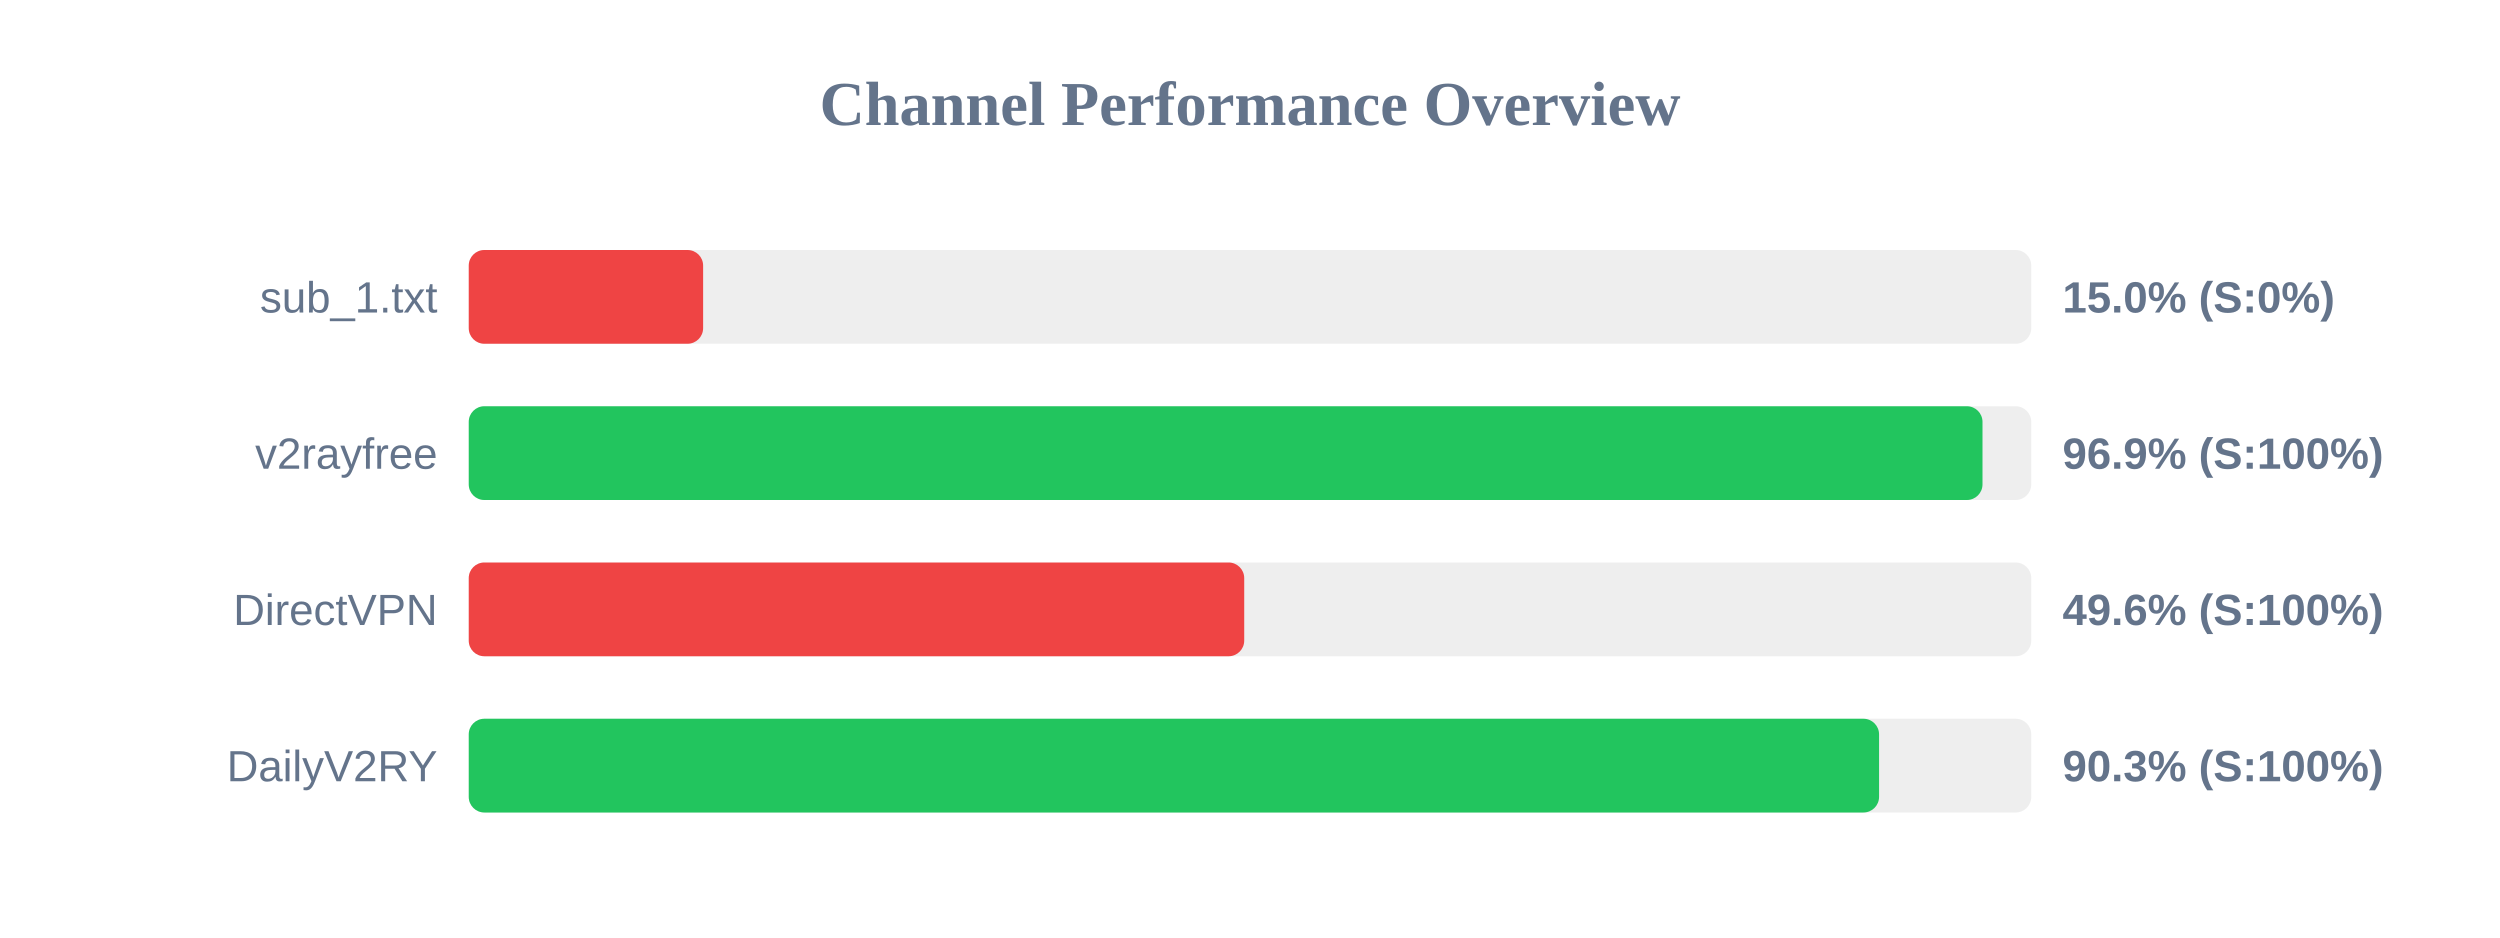
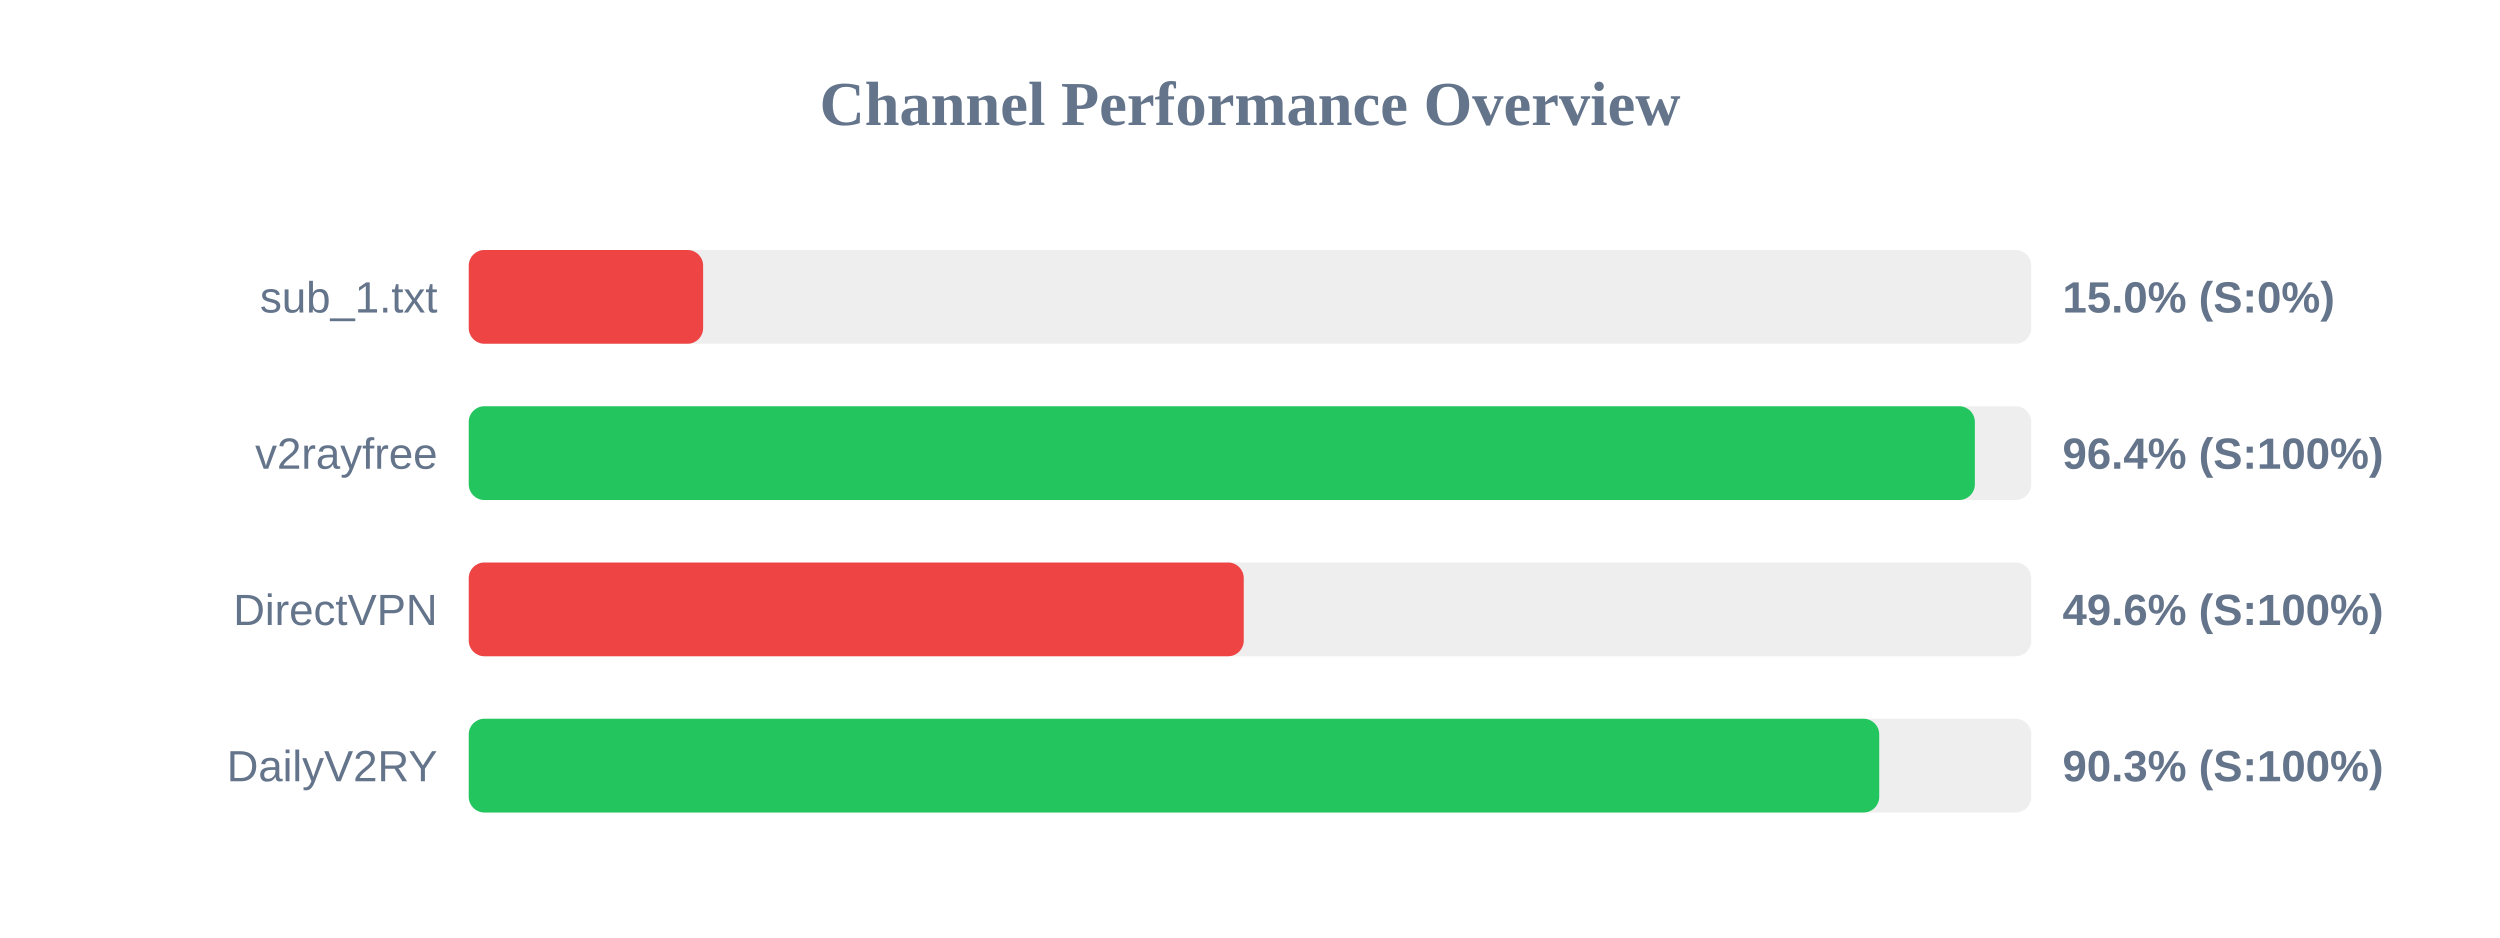
<svg xmlns="http://www.w3.org/2000/svg" width="800" height="300" version="1.1">
  <style>
        .row { font: 14px Arial; fill: #64748b; }
        .score { font: bold 14px Arial; fill: #64748b; }
    </style>
  <text x="400" y="40" text-anchor="middle" font-size="20px" font-weight="bold" fill="#64748b">Channel Performance Overview</text>
  <rect x="150" y="80" width="500" height="30" fill="#eee" rx="5" />
  <rect x="150" y="80" width="75.0" height="30" fill="#ef4444" rx="5" />
  <text x="140" y="100" text-anchor="end" class="row">sub_1.txt</text>
  <text x="660" y="100" text-anchor="start" class="score">15.0% (S:0%)</text>
  <rect x="150" y="130" width="500" height="30" fill="#eee" rx="5" />
-   <rect x="150" y="130" width="484.4" height="30" fill="#22c55e" rx="5" />
+   <rect x="150" y="130" width="481.95" height="30" fill="#22c55e" rx="5" />
  <text x="140" y="150" text-anchor="end" class="row">v2rayfree</text>
-   <text x="660" y="150" text-anchor="start" class="score">96.9% (S:100%)</text>
+   <text x="660" y="150" text-anchor="start" class="score">96.4% (S:100%)</text>
  <rect x="150" y="180" width="500" height="30" fill="#eee" rx="5" />
-   <rect x="150" y="180" width="248.15" height="30" fill="#ef4444" rx="5" />
+   <rect x="150" y="180" width="248.0" height="30" fill="#ef4444" rx="5" />
  <text x="140" y="200" text-anchor="end" class="row">DirectVPN</text>
  <text x="660" y="200" text-anchor="start" class="score">49.6% (S:100%)</text>
  <rect x="150" y="230" width="500" height="30" fill="#eee" rx="5" />
-   <rect x="150" y="230" width="451.3" height="30" fill="#22c55e" rx="5" />
+   <rect x="150" y="230" width="451.35" height="30" fill="#22c55e" rx="5" />
  <text x="140" y="250" text-anchor="end" class="row">DailyV2RY</text>
  <text x="660" y="250" text-anchor="start" class="score">90.3% (S:100%)</text>
</svg>
